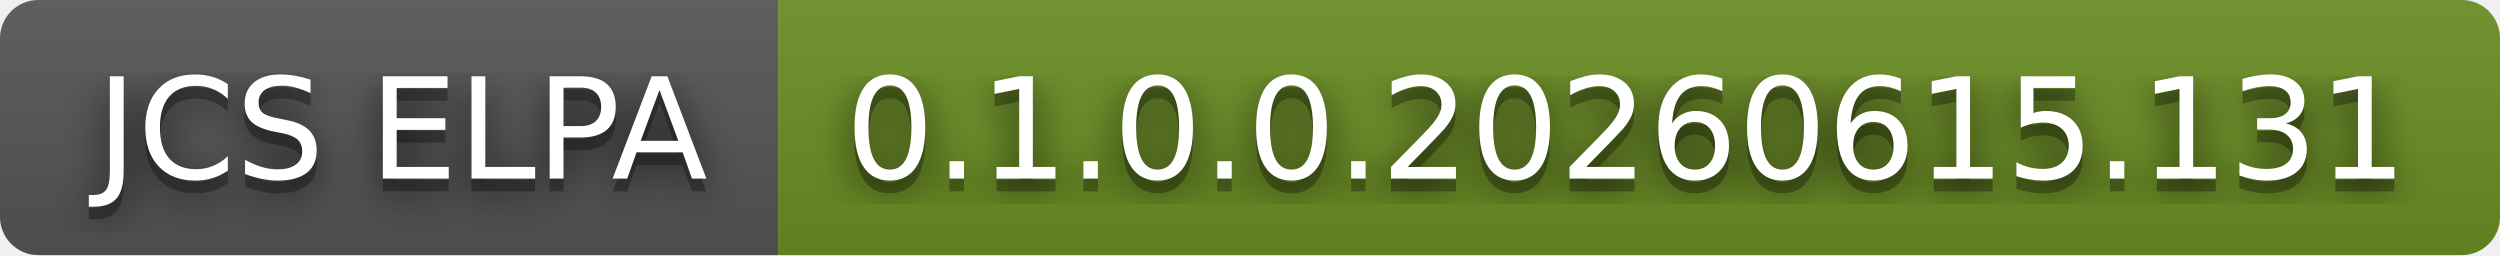
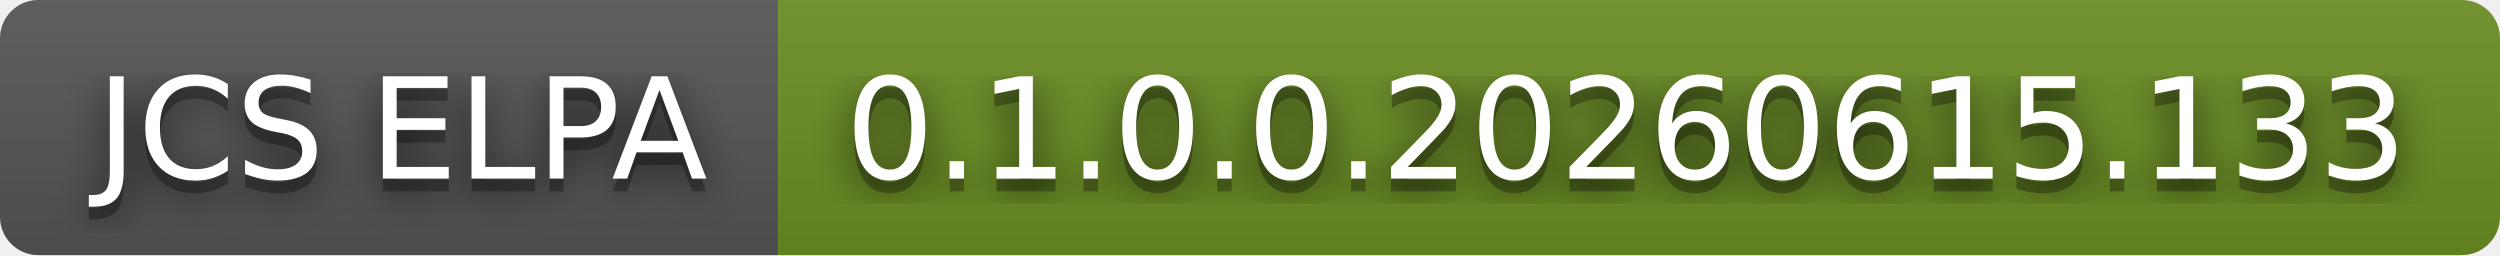
- <svg xmlns="http://www.w3.org/2000/svg" width="196" height="20" role="img" aria-label="JCS ELPA: 0.1.0.0.20260615.131">
+ <svg xmlns="http://www.w3.org/2000/svg" width="196" height="20" role="img" aria-label="JCS ELPA: 0.1.0.0.20260615.133">
  <filter id="blur">
    <feGaussianBlur stdDeviation="16" />
  </filter>
  <linearGradient id="s" x2="0" y2="100%">
    <stop offset="0" stop-color="#bbb" stop-opacity=".1" />
    <stop offset="1" stop-opacity=".1" />
  </linearGradient>
  <clipPath id="r">
    <rect width="196" height="20" rx="3" />
  </clipPath>
  <g clip-path="url(#r)">
    <rect width="61" height="20" fill="#555" />
    <rect x="61" width="135" height="20" fill="#6b8e23" />
    <rect width="196" height="20" fill="url(#s)" />
  </g>
  <g fill="#fff" text-anchor="middle" font-family="Verdana,Geneva,DejaVu Sans,sans-serif" text-rendering="geometricPrecision" font-size="110">
    <g transform="scale(.1)">
      <g aria-hidden="true" fill="#010101">
        <text x="315" y="150" fill-opacity=".8" filter="url(#blur)" textLength="510">JCS ELPA</text>
        <text x="315" y="150" fill-opacity=".3" textLength="510">JCS ELPA</text>
      </g>
      <text x="315" y="140" textLength="510">JCS ELPA</text>
    </g>
    <g transform="scale(.1)">
      <g aria-hidden="true" fill="#010101">
-         <text x="1275" y="150" fill-opacity=".8" filter="url(#blur)" textLength="1250">0.1.0.0.20260615.131</text>
-         <text x="1275" y="150" fill-opacity=".3" textLength="1250">0.1.0.0.20260615.131</text>
+         <text x="1275" y="150" fill-opacity=".8" filter="url(#blur)" textLength="1250">0.1.0.0.20260615.133</text>
+         <text x="1275" y="150" fill-opacity=".3" textLength="1250">0.1.0.0.20260615.133</text>
      </g>
-       <text x="1275" y="140" textLength="1250">0.1.0.0.20260615.131</text>
+       <text x="1275" y="140" textLength="1250">0.1.0.0.20260615.133</text>
    </g>
  </g>
</svg>
